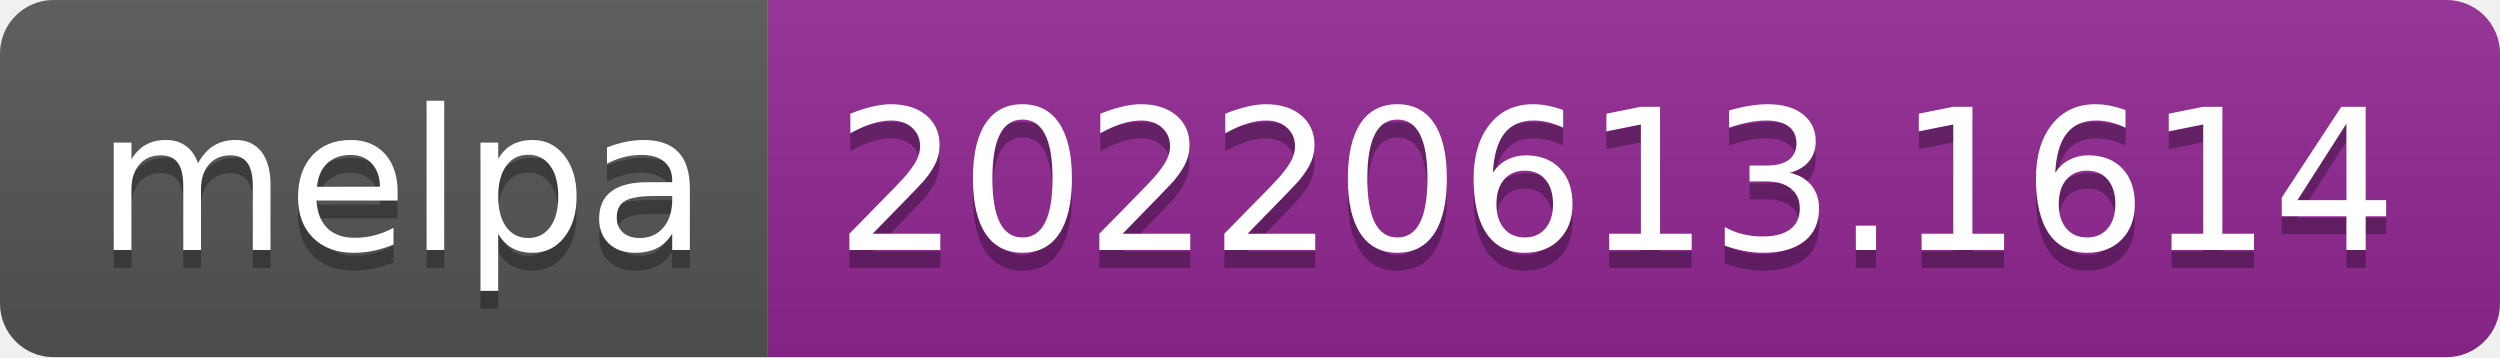
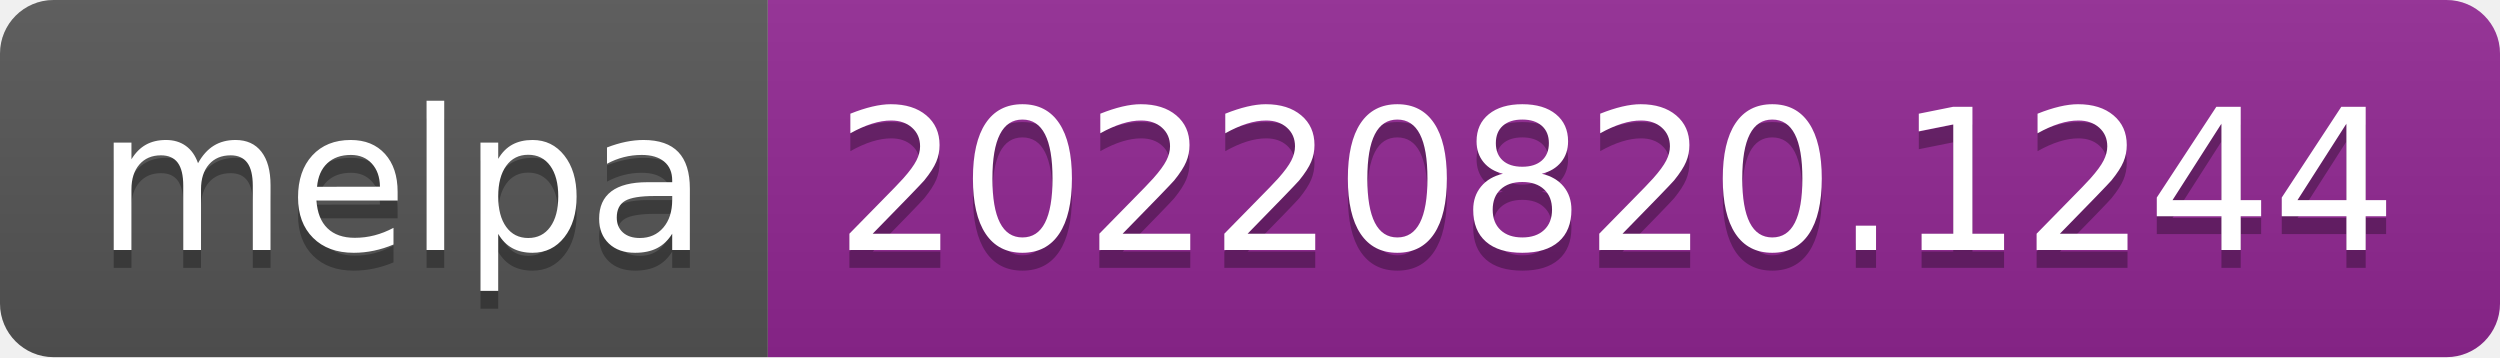
- <svg xmlns="http://www.w3.org/2000/svg" width="140" height="20" role="img" aria-label="melpa: 20220613.1614">
+ <svg xmlns="http://www.w3.org/2000/svg" width="140" height="20" role="img" aria-label="melpa: 20220820.1244">
  <linearGradient id="s" x2="0" y2="100%">
    <stop offset="0" stop-color="#bbb" stop-opacity=".1" />
    <stop offset="1" stop-opacity=".1" />
  </linearGradient>
  <clipPath id="r">
    <rect width="140" height="20" rx="3" fill="#fff" />
  </clipPath>
  <g clip-path="url(#r)">
    <rect width="43" height="20" fill="#555" />
    <rect x="43" width="97" height="20" fill="#922793" />
    <rect width="140" height="20" fill="url(#s)" />
  </g>
  <g fill="#fff" text-anchor="middle" font-family="Verdana,Geneva,DejaVu Sans,sans-serif" text-rendering="geometricPrecision" font-size="110">
    <text aria-hidden="true" x="225" y="150" fill="#010101" fill-opacity=".3" transform="scale(.1)" textLength="330">melpa</text>
    <text x="225" y="140" transform="scale(.1)" fill="#fff" textLength="330">melpa</text>
-     <text aria-hidden="true" x="905" y="150" fill="#010101" fill-opacity=".3" transform="scale(.1)" textLength="870">20220613.1614</text>
-     <text x="905" y="140" transform="scale(.1)" fill="#fff" textLength="870">20220613.1614</text>
+     <text aria-hidden="true" x="905" y="150" fill="#010101" fill-opacity=".3" transform="scale(.1)" textLength="870">20220820.1244</text>
+     <text x="905" y="140" transform="scale(.1)" fill="#fff" textLength="870">20220820.1244</text>
  </g>
</svg>
